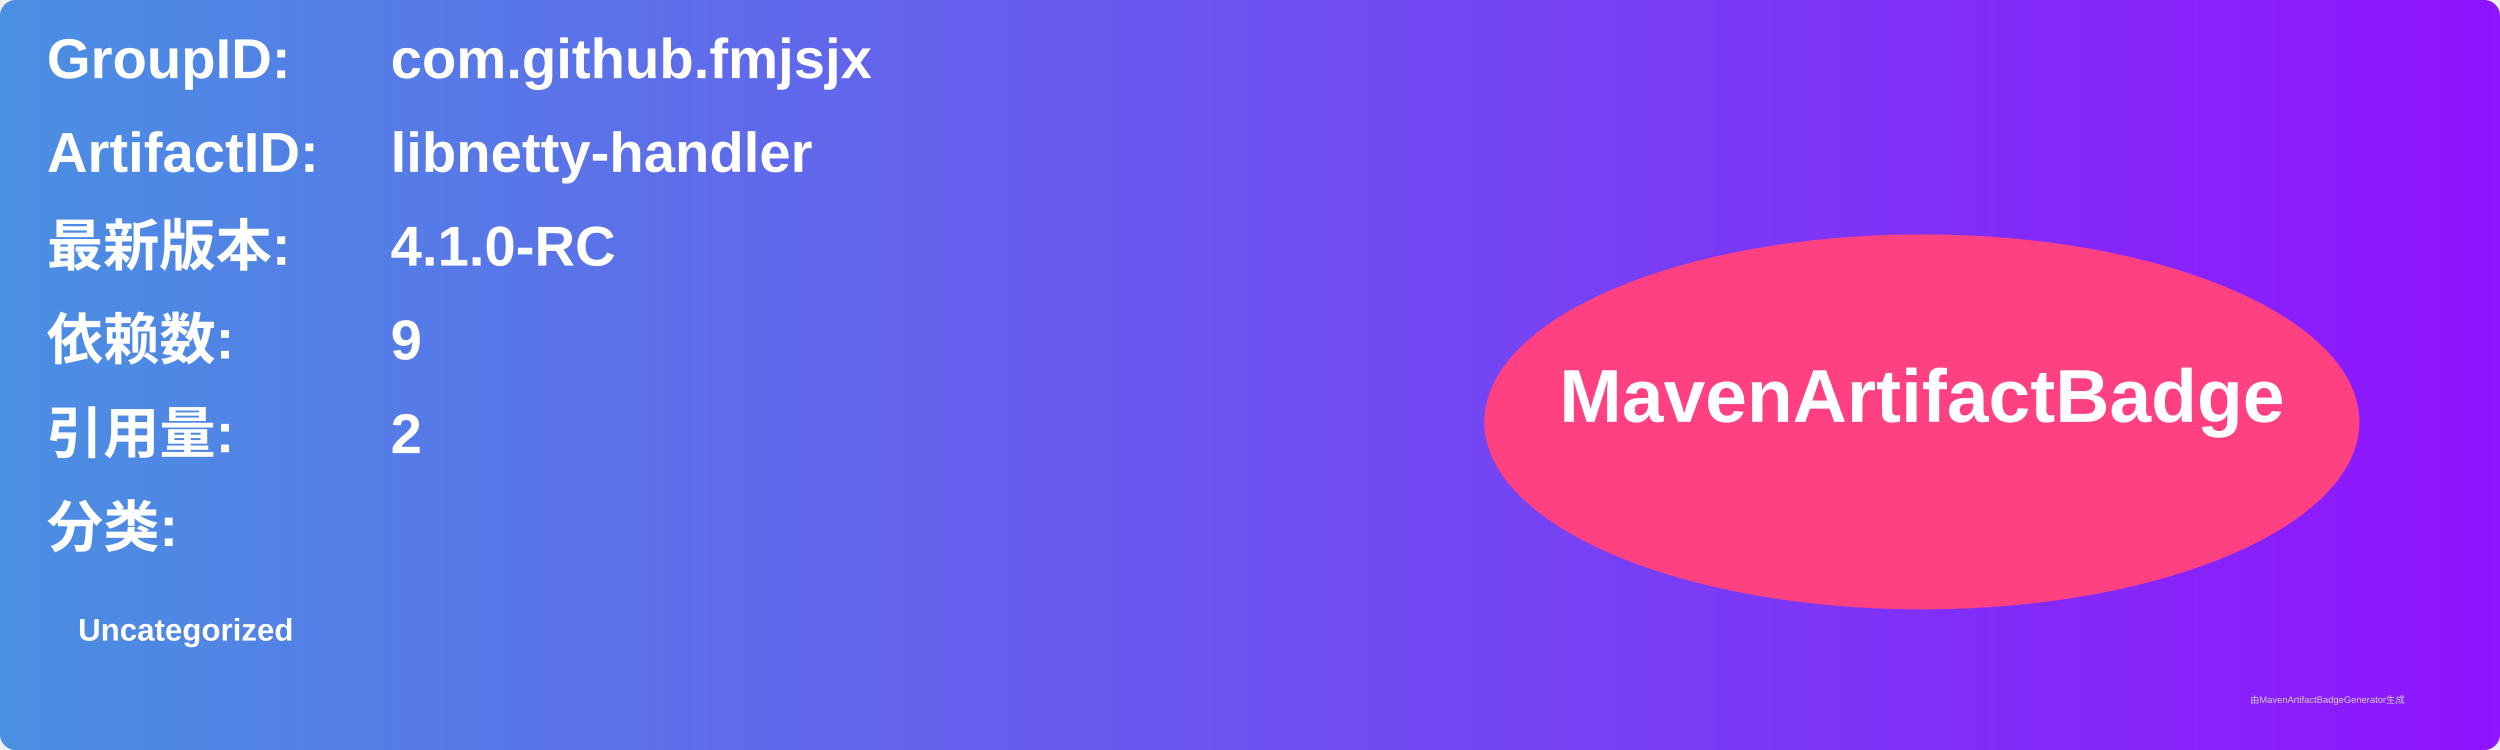
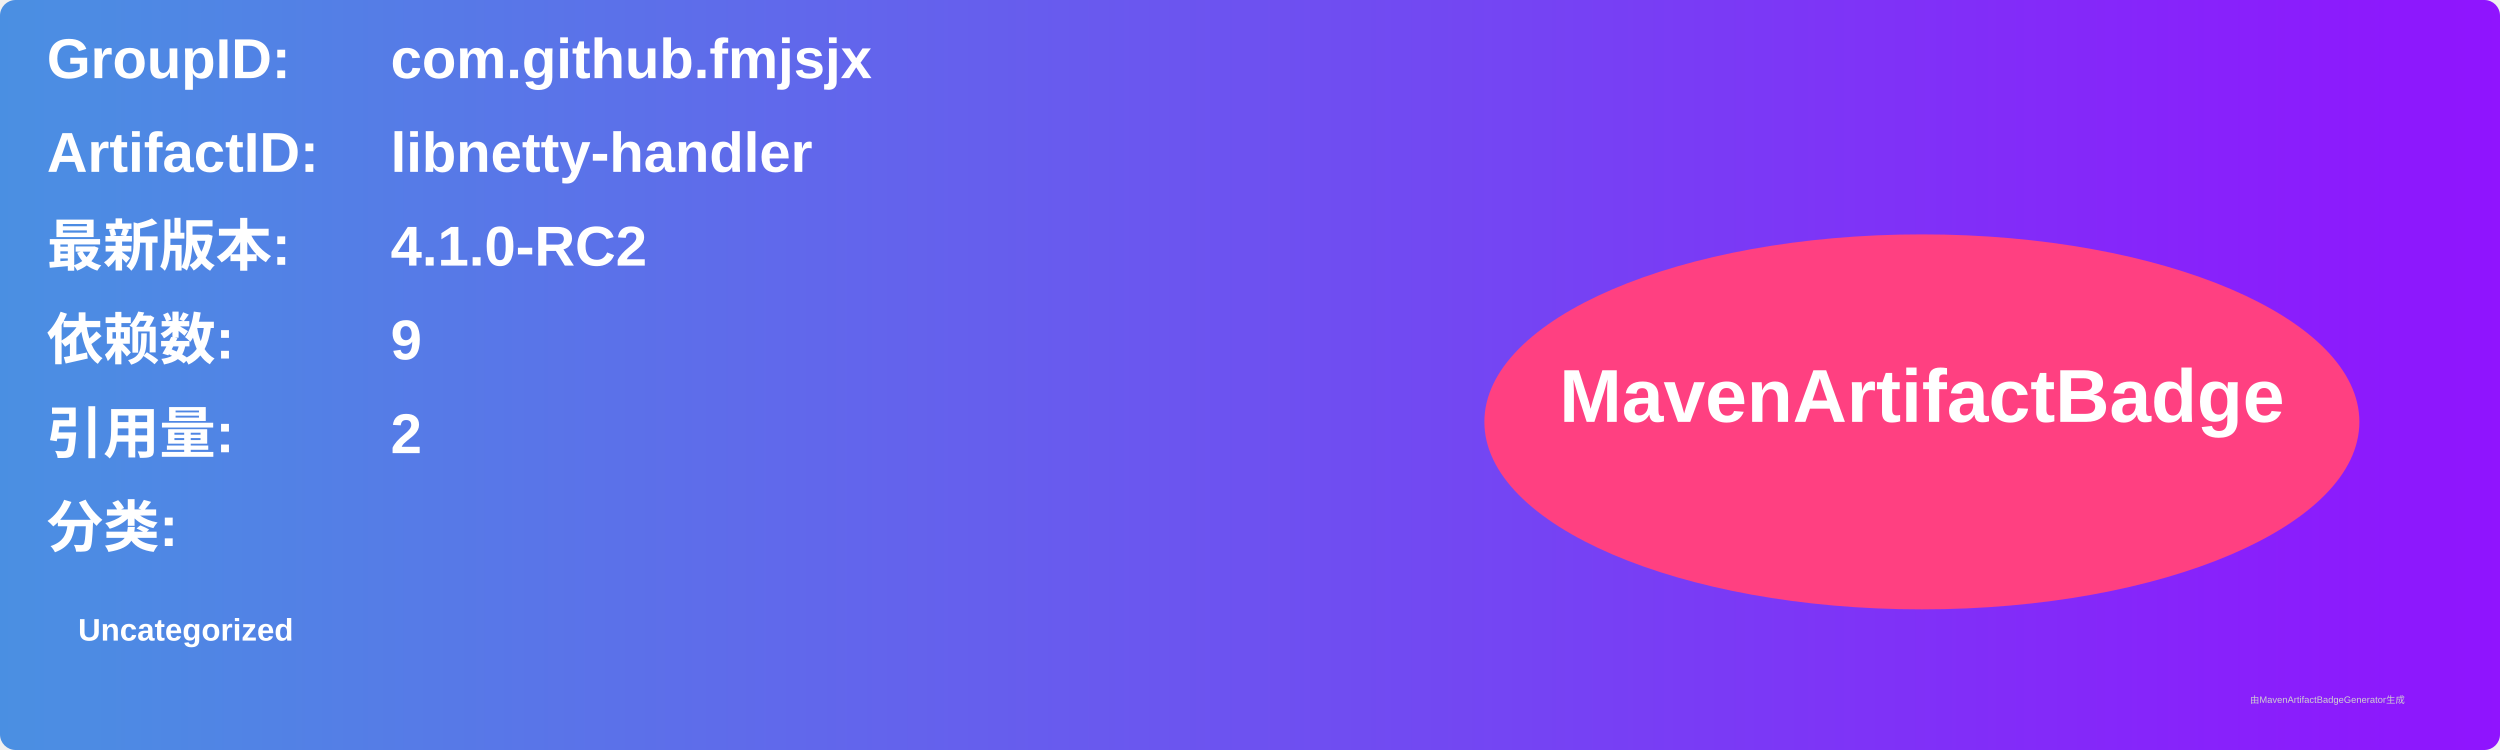
<svg xmlns="http://www.w3.org/2000/svg" width="800" height="240" viewBox="0 0 800 240">
  <linearGradient id="grad" x1="0%" y1="0%" x2="100%" y2="0%">
    <stop offset="0%" stop-color="#4a90e2" />
    <stop offset="100%" stop-color="#9013fe" />
  </linearGradient>
  <rect width="100%" height="100%" rx="5" ry="5" fill="url(#grad)" />
  <g transform="translate(15, 15)">
    <text x="0" y="10" font-family="Arial" font-size="18" fill="white" font-weight="bold" width="260">GroupID:</text>
    <text x="110" y="10" font-family="Arial" font-size="18" fill="white" font-weight="bold" width="460">com.github.fmjsjx</text>
    <text x="0" y="40" font-family="Arial" font-size="18" fill="white" font-weight="bold" width="260">ArtifactID:</text>
    <text x="110" y="40" font-family="Arial" font-size="18" fill="white" font-weight="bold" width="460">libnetty-handler</text>
    <text x="0" y="70" font-family="Arial" font-size="18" fill="white" font-weight="bold">最新版本:</text>
    <text x="110" y="70" font-family="Arial" font-size="18" fill="white" font-weight="bold">
-       <tspan font-weight="bold">4.1.0-RC</tspan>
+       <tspan font-weight="bold">4.1.0-RC2</tspan>
    </text>
    <text x="0" y="100" font-family="Arial" font-size="18" fill="white" font-weight="bold">依赖数: </text>
    <text x="110" y="100" font-family="Arial" font-size="18" fill="white">
      <tspan font-weight="bold">9</tspan>
    </text>
    <text x="0" y="130" font-family="Arial" font-size="18" fill="white" font-weight="bold">引用量: </text>
    <text x="110" y="130" font-family="Arial" font-size="18" fill="white">
      <tspan font-weight="bold">2</tspan>
    </text>
    <text x="0" y="160" font-family="Arial" font-size="18" fill="white" font-weight="bold">分类:</text>
    <text x="10" y="190" font-family="Arial" font-size="10" fill="white">
      <tspan font-weight="bold">Uncategorized</tspan>
    </text>
    <ellipse cx="600" cy="120" rx="140" ry="60" fill="#ff4081" />
    <text x="600" y="120" text-anchor="middle" font-family="Arial" font-size="24" fill="white" font-weight="bold">MavenArtifactBadge</text>
  </g>
  <text x="720" y="225" font-family="Arial" font-size="3" fill="#d0d0d0">由MavenArtifactBadgeGenerator生成</text>
</svg>
